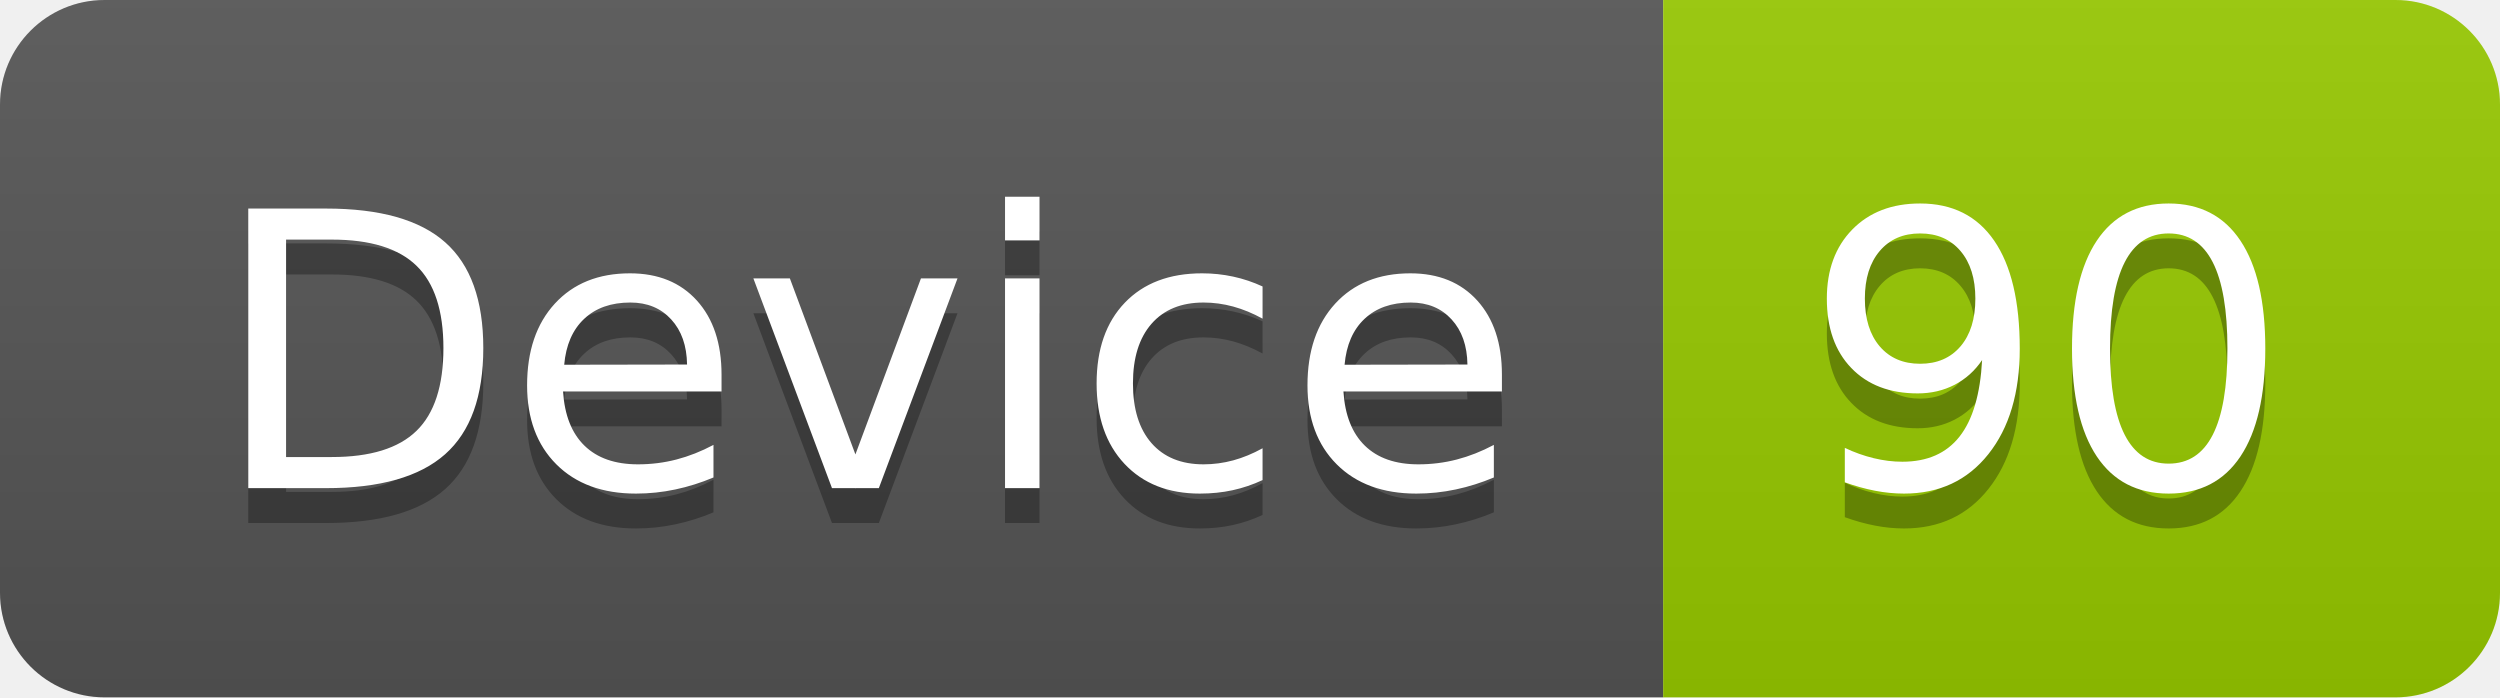
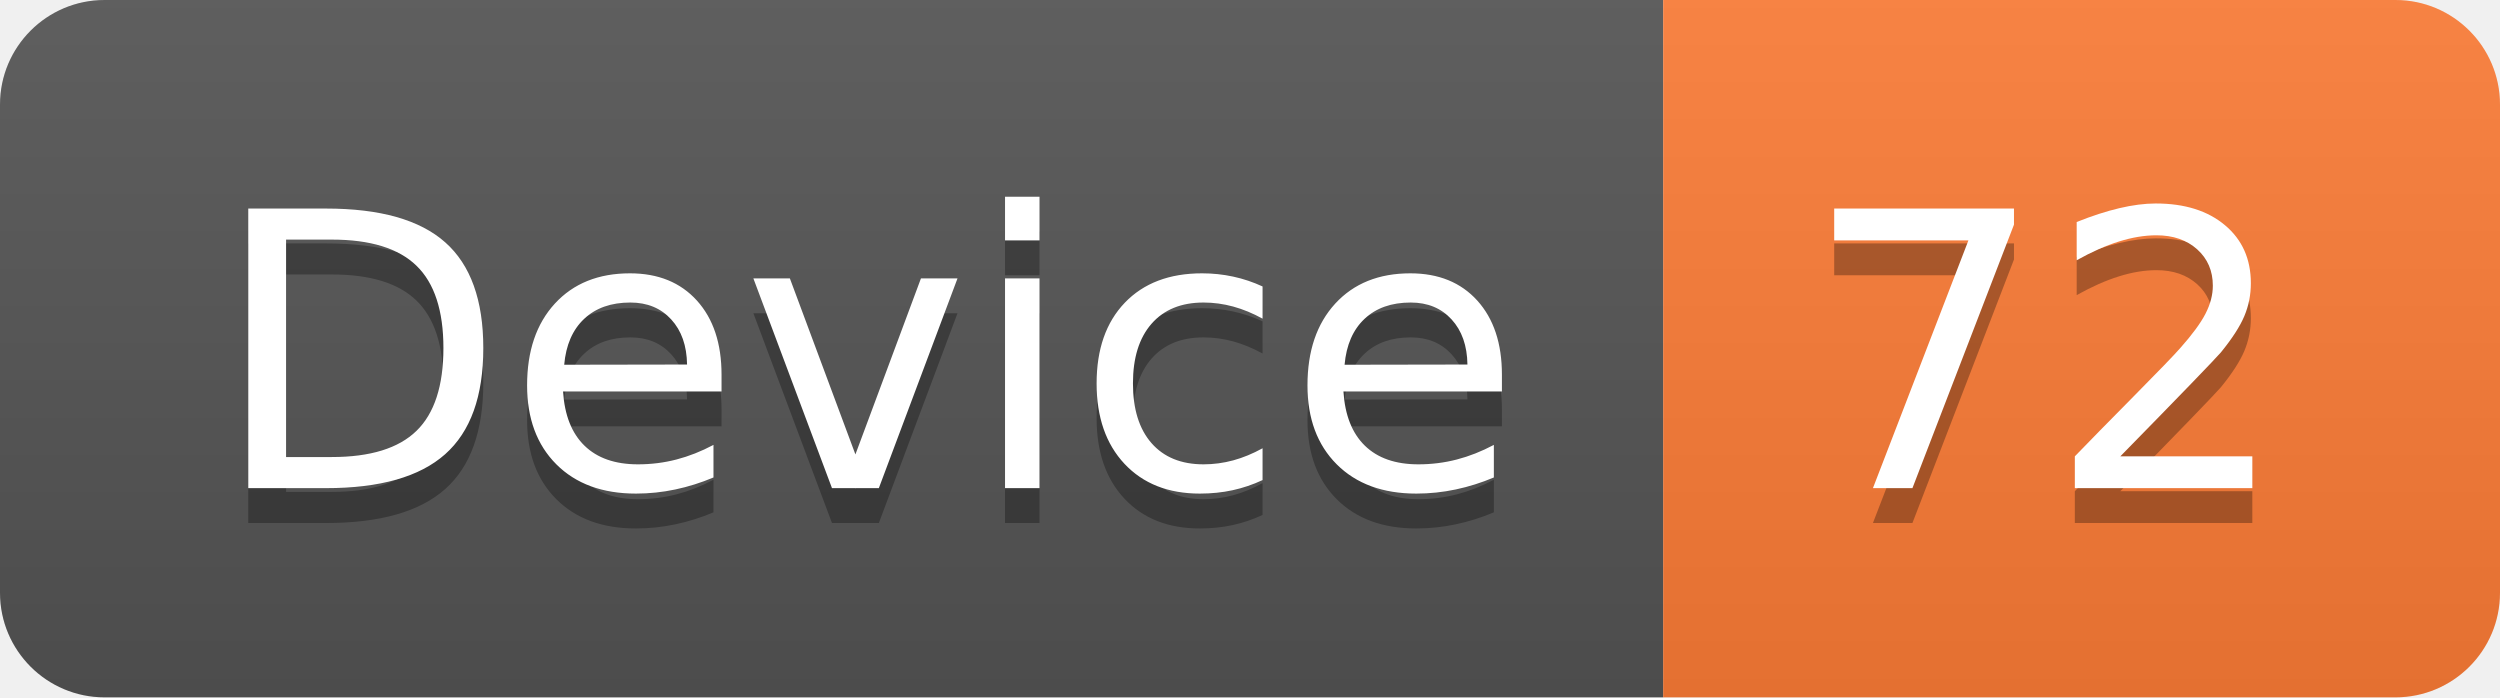
<svg xmlns="http://www.w3.org/2000/svg" width="71.7" height="20">
  <linearGradient id="smooth" x2="0" y2="100%">
    <stop offset="0" stop-color="#bbb" stop-opacity=".1" />
    <stop offset="1" stop-opacity=".1" />
  </linearGradient>
  <clipPath id="round">
    <rect width="71.7" height="20" rx="3" fill="#fff" />
  </clipPath>
  <g clip-path="url(#round)">
    <rect width="47.7" height="20" fill="#555" />
-     <rect x="47.7" width="24.0" height="20" fill="#97CA00" />
+     <rect x="47.7" width="24.0" height="20" fill="#fe7d37" />
    <rect width="71.7" height="20" fill="url(#smooth)" />
  </g>
  <g fill="#fff" text-anchor="middle" font-family="DejaVu Sans,Verdana,Geneva,sans-serif" font-size="110">
    <text x="248.5" y="150" fill="#010101" fill-opacity=".3" transform="scale(0.1)" textLength="377.0" lengthAdjust="spacing">Device</text>
    <text x="248.5" y="140" transform="scale(0.1)" textLength="377.0" lengthAdjust="spacing">Device</text>
-     <text x="587.0" y="150" fill="#010101" fill-opacity=".3" transform="scale(0.1)" textLength="140.0" lengthAdjust="spacing">90</text>
-     <text x="587.0" y="140" transform="scale(0.1)" textLength="140.0" lengthAdjust="spacing">90</text>
+     <text x="587.0" y="150" fill="#010101" fill-opacity=".3" transform="scale(0.1)" textLength="140.0" lengthAdjust="spacing">72</text>
+     <text x="587.0" y="140" transform="scale(0.1)" textLength="140.0" lengthAdjust="spacing">72</text>
  </g>
</svg>
